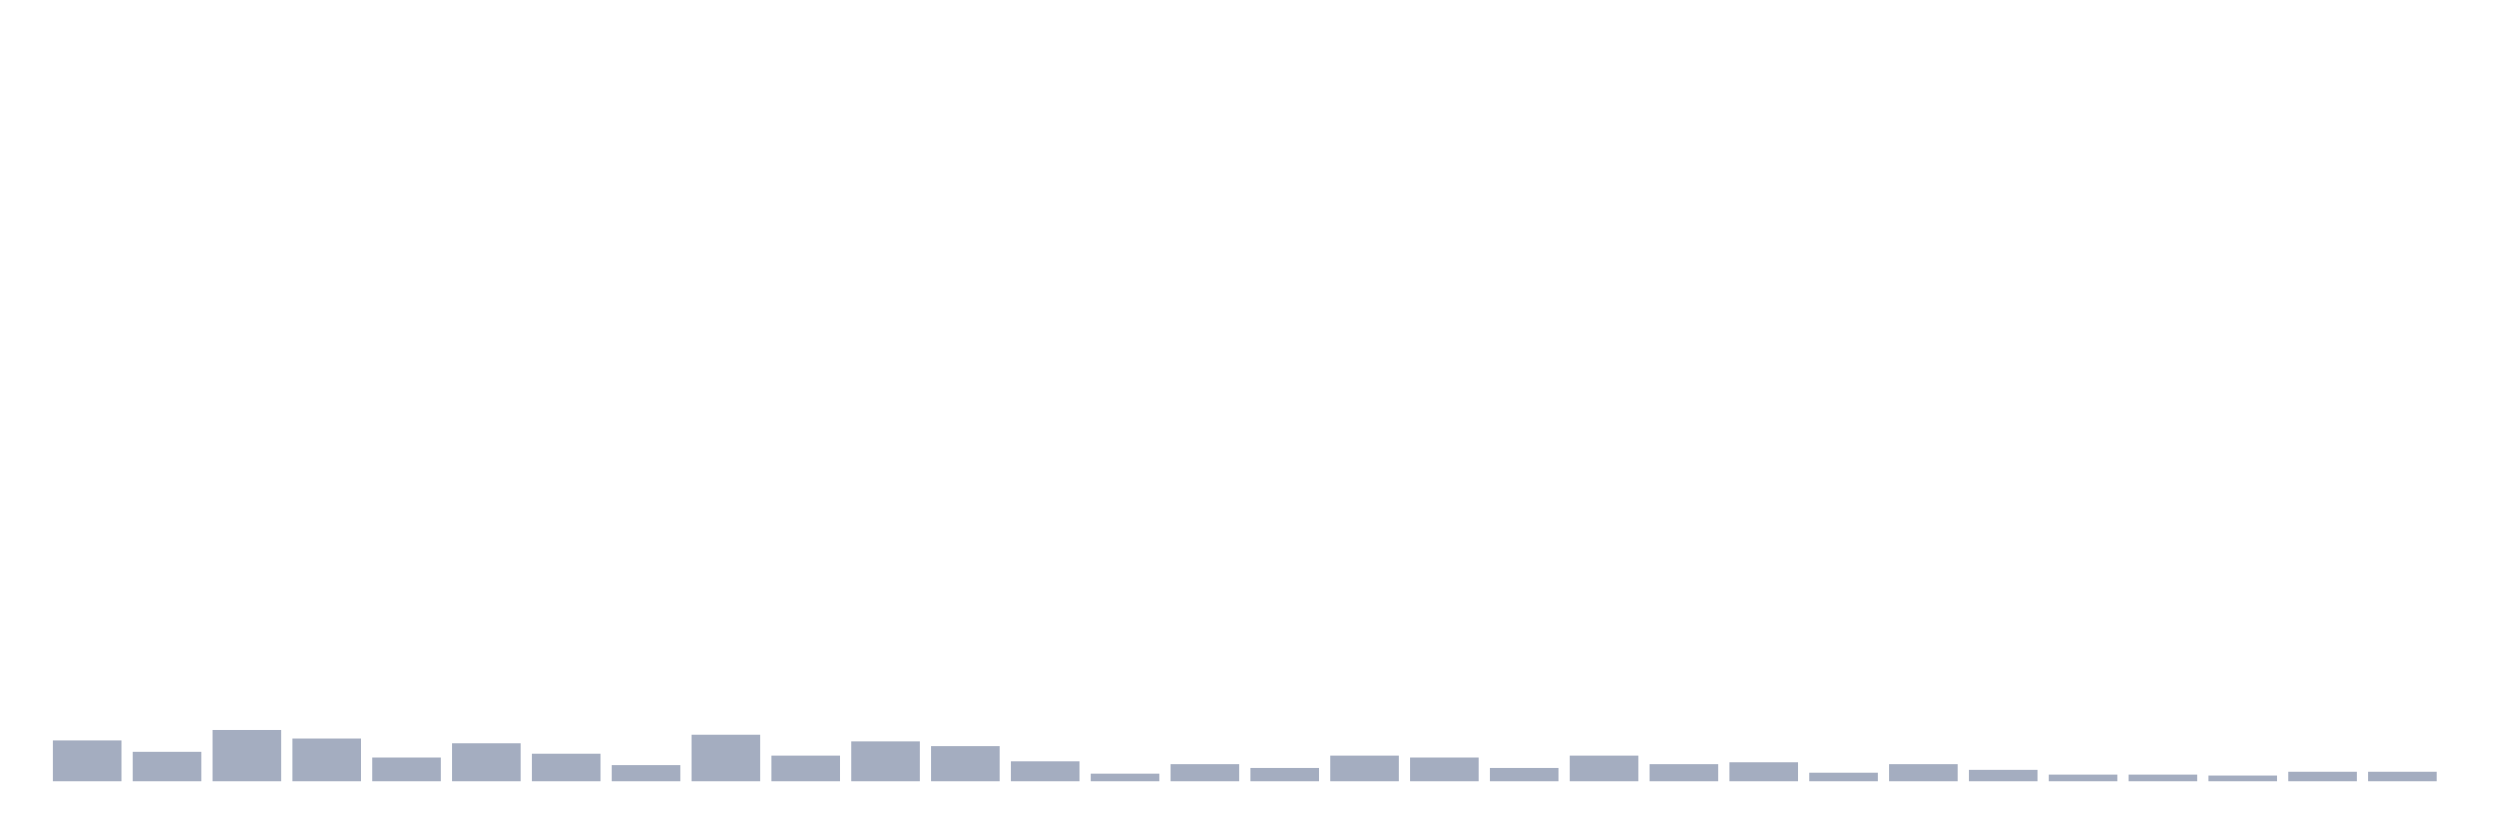
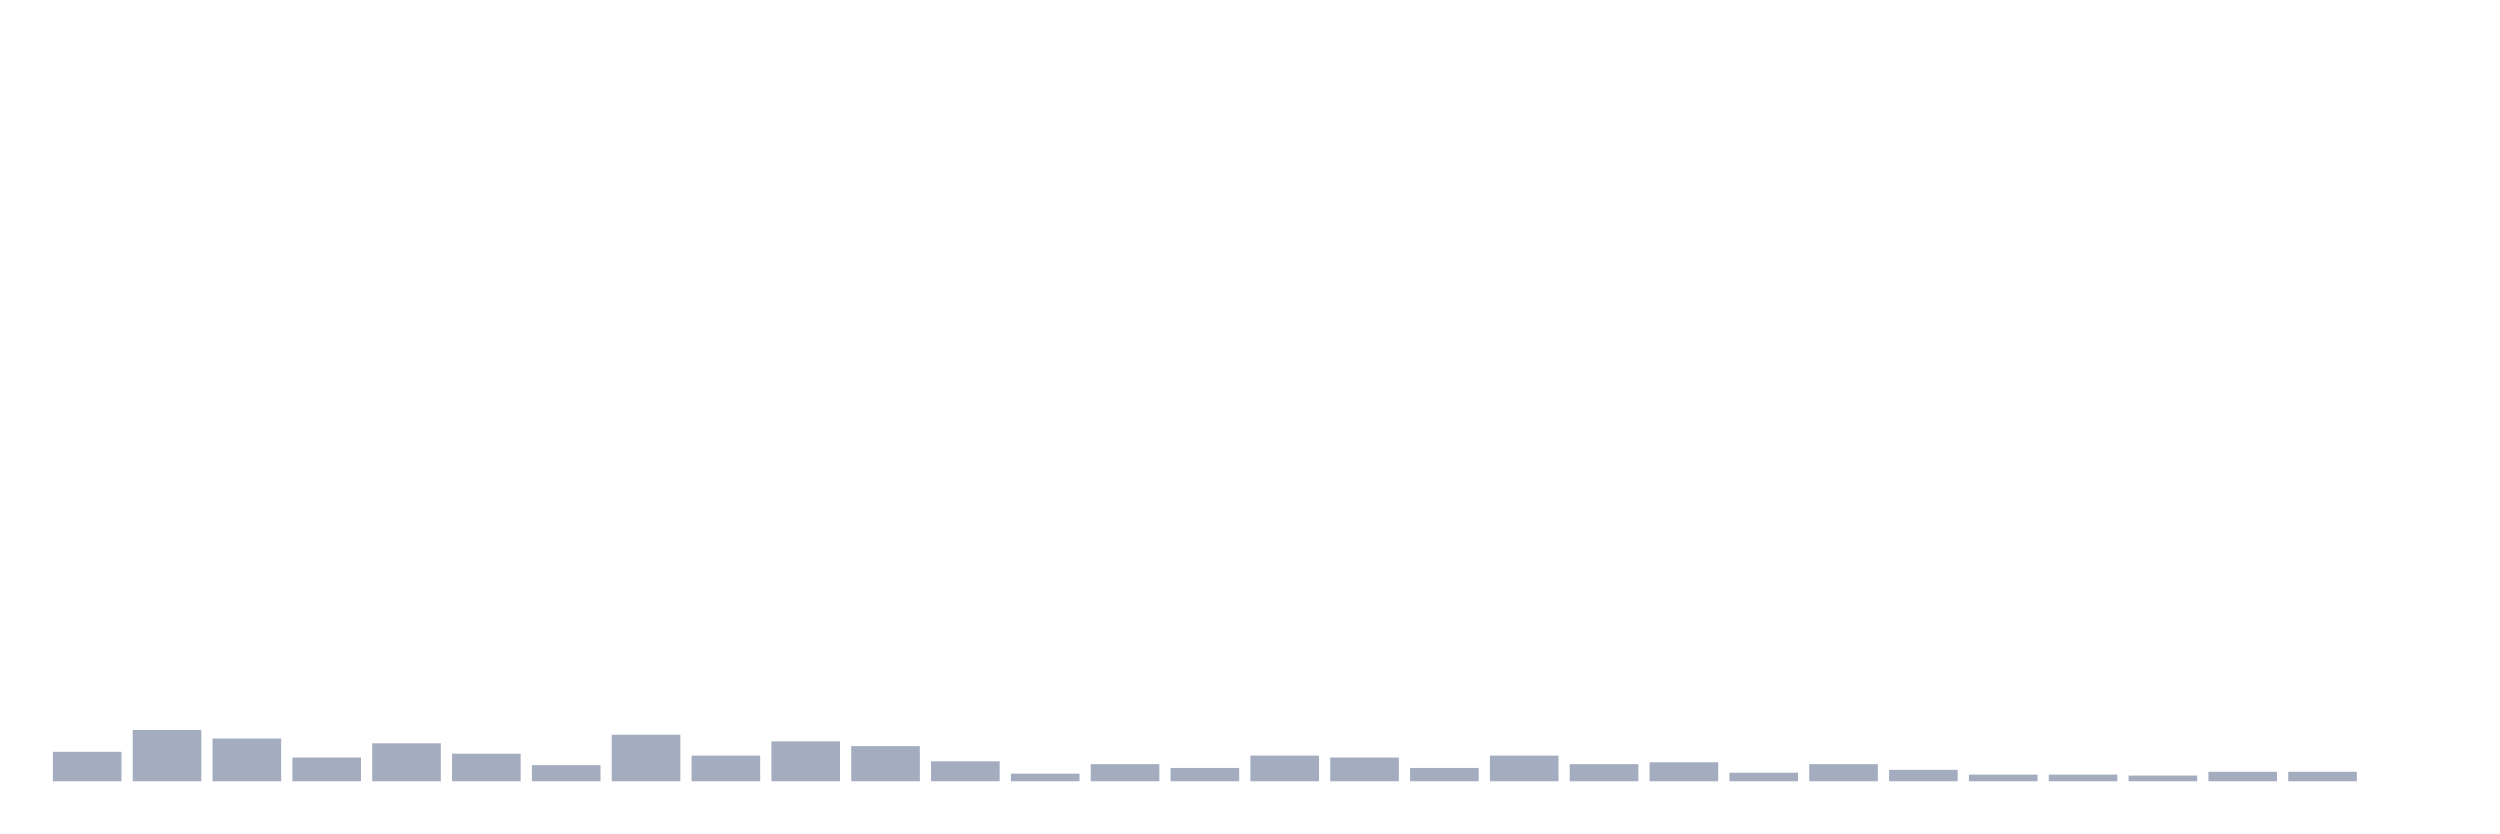
<svg xmlns="http://www.w3.org/2000/svg" viewBox="0 0 480 160">
  <g transform="translate(10,10)">
-     <rect class="bar" x="0.153" width="13.175" y="132.161" height="7.839" fill="rgb(164,173,192)" />
-     <rect class="bar" x="15.482" width="13.175" y="134.349" height="5.651" fill="rgb(164,173,192)" />
-     <rect class="bar" x="30.81" width="13.175" y="130.156" height="9.844" fill="rgb(164,173,192)" />
-     <rect class="bar" x="46.138" width="13.175" y="131.797" height="8.203" fill="rgb(164,173,192)" />
-     <rect class="bar" x="61.466" width="13.175" y="135.443" height="4.557" fill="rgb(164,173,192)" />
-     <rect class="bar" x="76.794" width="13.175" y="132.708" height="7.292" fill="rgb(164,173,192)" />
-     <rect class="bar" x="92.123" width="13.175" y="134.714" height="5.286" fill="rgb(164,173,192)" />
-     <rect class="bar" x="107.451" width="13.175" y="136.901" height="3.099" fill="rgb(164,173,192)" />
-     <rect class="bar" x="122.779" width="13.175" y="131.068" height="8.932" fill="rgb(164,173,192)" />
-     <rect class="bar" x="138.107" width="13.175" y="135.078" height="4.922" fill="rgb(164,173,192)" />
-     <rect class="bar" x="153.436" width="13.175" y="132.344" height="7.656" fill="rgb(164,173,192)" />
-     <rect class="bar" x="168.764" width="13.175" y="133.255" height="6.745" fill="rgb(164,173,192)" />
-     <rect class="bar" x="184.092" width="13.175" y="136.172" height="3.828" fill="rgb(164,173,192)" />
-     <rect class="bar" x="199.42" width="13.175" y="138.542" height="1.458" fill="rgb(164,173,192)" />
-     <rect class="bar" x="214.748" width="13.175" y="136.719" height="3.281" fill="rgb(164,173,192)" />
-     <rect class="bar" x="230.077" width="13.175" y="137.448" height="2.552" fill="rgb(164,173,192)" />
-     <rect class="bar" x="245.405" width="13.175" y="135.078" height="4.922" fill="rgb(164,173,192)" />
-     <rect class="bar" x="260.733" width="13.175" y="135.443" height="4.557" fill="rgb(164,173,192)" />
-     <rect class="bar" x="276.061" width="13.175" y="137.448" height="2.552" fill="rgb(164,173,192)" />
-     <rect class="bar" x="291.39" width="13.175" y="135.078" height="4.922" fill="rgb(164,173,192)" />
-     <rect class="bar" x="306.718" width="13.175" y="136.719" height="3.281" fill="rgb(164,173,192)" />
-     <rect class="bar" x="322.046" width="13.175" y="136.354" height="3.646" fill="rgb(164,173,192)" />
-     <rect class="bar" x="337.374" width="13.175" y="138.359" height="1.641" fill="rgb(164,173,192)" />
-     <rect class="bar" x="352.702" width="13.175" y="136.719" height="3.281" fill="rgb(164,173,192)" />
-     <rect class="bar" x="368.031" width="13.175" y="137.812" height="2.188" fill="rgb(164,173,192)" />
+     <rect class="bar" x="0.153" width="13.175" y="134.349" height="5.651" fill="rgb(164,173,192)" />
+     <rect class="bar" x="15.482" width="13.175" y="130.156" height="9.844" fill="rgb(164,173,192)" />
+     <rect class="bar" x="30.81" width="13.175" y="131.797" height="8.203" fill="rgb(164,173,192)" />
+     <rect class="bar" x="46.138" width="13.175" y="135.443" height="4.557" fill="rgb(164,173,192)" />
+     <rect class="bar" x="61.466" width="13.175" y="132.708" height="7.292" fill="rgb(164,173,192)" />
+     <rect class="bar" x="76.794" width="13.175" y="134.714" height="5.286" fill="rgb(164,173,192)" />
+     <rect class="bar" x="92.123" width="13.175" y="136.901" height="3.099" fill="rgb(164,173,192)" />
+     <rect class="bar" x="107.451" width="13.175" y="131.068" height="8.932" fill="rgb(164,173,192)" />
+     <rect class="bar" x="122.779" width="13.175" y="135.078" height="4.922" fill="rgb(164,173,192)" />
+     <rect class="bar" x="138.107" width="13.175" y="132.344" height="7.656" fill="rgb(164,173,192)" />
+     <rect class="bar" x="153.436" width="13.175" y="133.255" height="6.745" fill="rgb(164,173,192)" />
+     <rect class="bar" x="168.764" width="13.175" y="136.172" height="3.828" fill="rgb(164,173,192)" />
+     <rect class="bar" x="184.092" width="13.175" y="138.542" height="1.458" fill="rgb(164,173,192)" />
+     <rect class="bar" x="199.42" width="13.175" y="136.719" height="3.281" fill="rgb(164,173,192)" />
+     <rect class="bar" x="214.748" width="13.175" y="137.448" height="2.552" fill="rgb(164,173,192)" />
+     <rect class="bar" x="230.077" width="13.175" y="135.078" height="4.922" fill="rgb(164,173,192)" />
+     <rect class="bar" x="245.405" width="13.175" y="135.443" height="4.557" fill="rgb(164,173,192)" />
+     <rect class="bar" x="260.733" width="13.175" y="137.448" height="2.552" fill="rgb(164,173,192)" />
+     <rect class="bar" x="276.061" width="13.175" y="135.078" height="4.922" fill="rgb(164,173,192)" />
+     <rect class="bar" x="291.39" width="13.175" y="136.719" height="3.281" fill="rgb(164,173,192)" />
+     <rect class="bar" x="306.718" width="13.175" y="136.354" height="3.646" fill="rgb(164,173,192)" />
+     <rect class="bar" x="322.046" width="13.175" y="138.359" height="1.641" fill="rgb(164,173,192)" />
+     <rect class="bar" x="337.374" width="13.175" y="136.719" height="3.281" fill="rgb(164,173,192)" />
+     <rect class="bar" x="352.702" width="13.175" y="137.812" height="2.188" fill="rgb(164,173,192)" />
+     <rect class="bar" x="368.031" width="13.175" y="138.724" height="1.276" fill="rgb(164,173,192)" />
    <rect class="bar" x="383.359" width="13.175" y="138.724" height="1.276" fill="rgb(164,173,192)" />
-     <rect class="bar" x="398.687" width="13.175" y="138.724" height="1.276" fill="rgb(164,173,192)" />
-     <rect class="bar" x="414.015" width="13.175" y="138.906" height="1.094" fill="rgb(164,173,192)" />
+     <rect class="bar" x="398.687" width="13.175" y="138.906" height="1.094" fill="rgb(164,173,192)" />
+     <rect class="bar" x="414.015" width="13.175" y="138.177" height="1.823" fill="rgb(164,173,192)" />
    <rect class="bar" x="429.344" width="13.175" y="138.177" height="1.823" fill="rgb(164,173,192)" />
-     <rect class="bar" x="444.672" width="13.175" y="138.177" height="1.823" fill="rgb(164,173,192)" />
+     <rect class="bar" x="444.672" width="13.175" y="140" height="0" fill="rgb(164,173,192)" />
  </g>
</svg>
